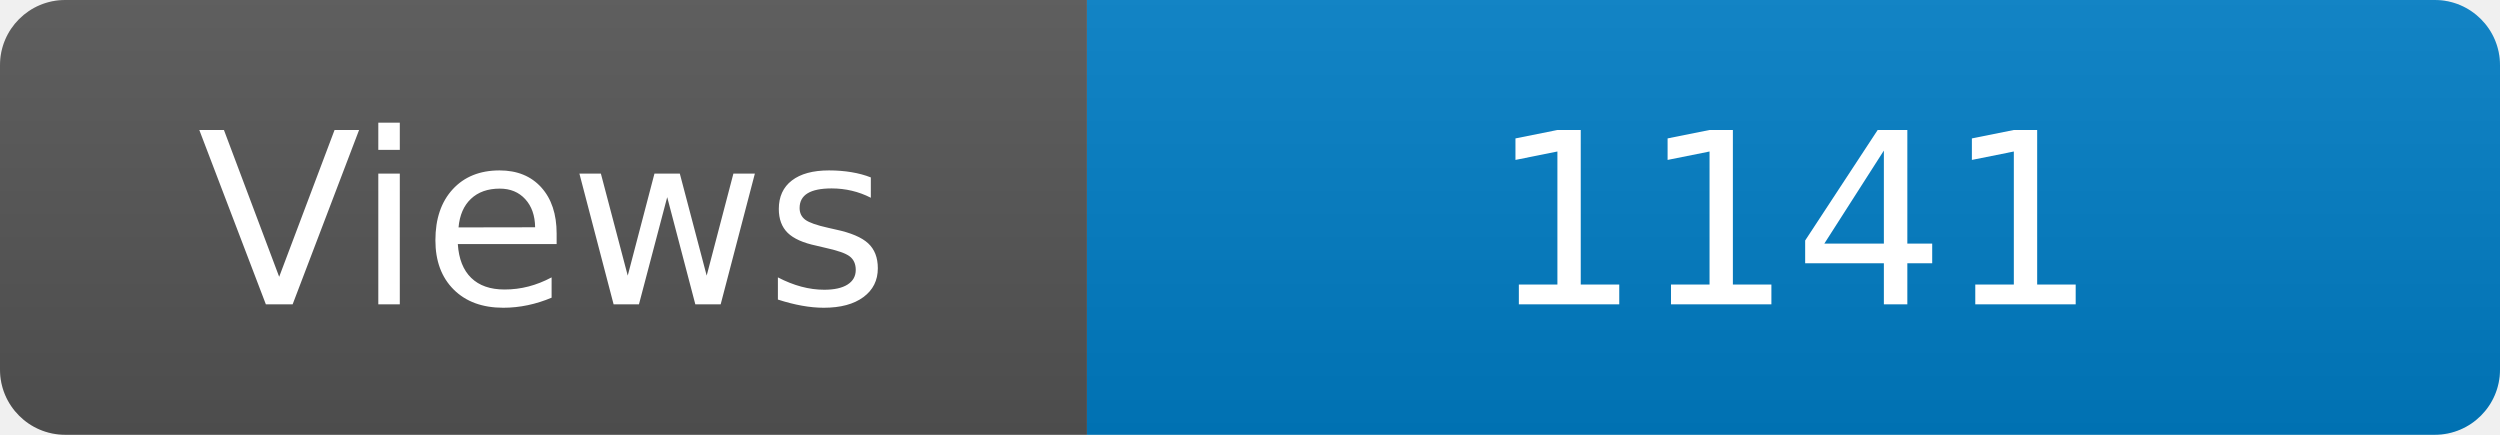
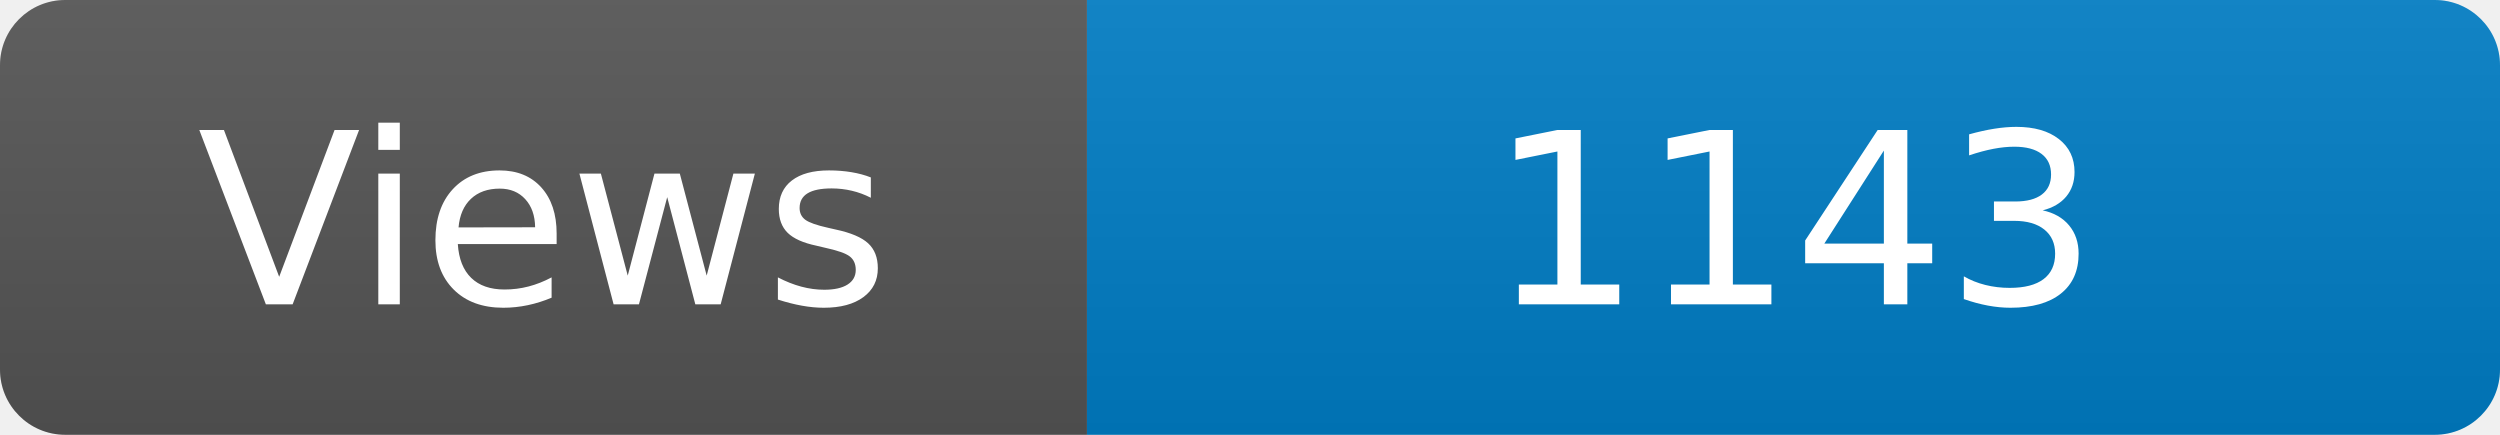
<svg xmlns="http://www.w3.org/2000/svg" width="115" height="20" role="img" aria-label="Maintained?: yes">
  <linearGradient id="s" x2="0" y2="100%">
    <stop offset="0" stop-color="#bbb" stop-opacity=".1" />
    <stop offset="1" stop-opacity=".1" />
  </linearGradient>
  <clipPath id="r">
    <rect width="115" height="20" rx="3" fill="#fff" />
  </clipPath>
  <g clip-path="url(#r)">
    <rect width="50" height="20" fill="#555" />
    <rect x="50" width="160" height="20" fill="#007ec6" />
    <rect width="115" height="20" fill="url(#s)" />
  </g>
  <g fill="#fff" text-anchor="middle" font-family="Verdana,Geneva,DejaVu Sans,sans-serif" font-size="110">
    <text x="250" y="140" transform="scale(.1)" fill="#fff">Views</text>
-     <text x="825" y="140" transform="scale(.1)" fill="#fff">1141</text>
+     <text x="825" y="140" transform="scale(.1)" fill="#fff">1143</text>
  </g>
</svg>
